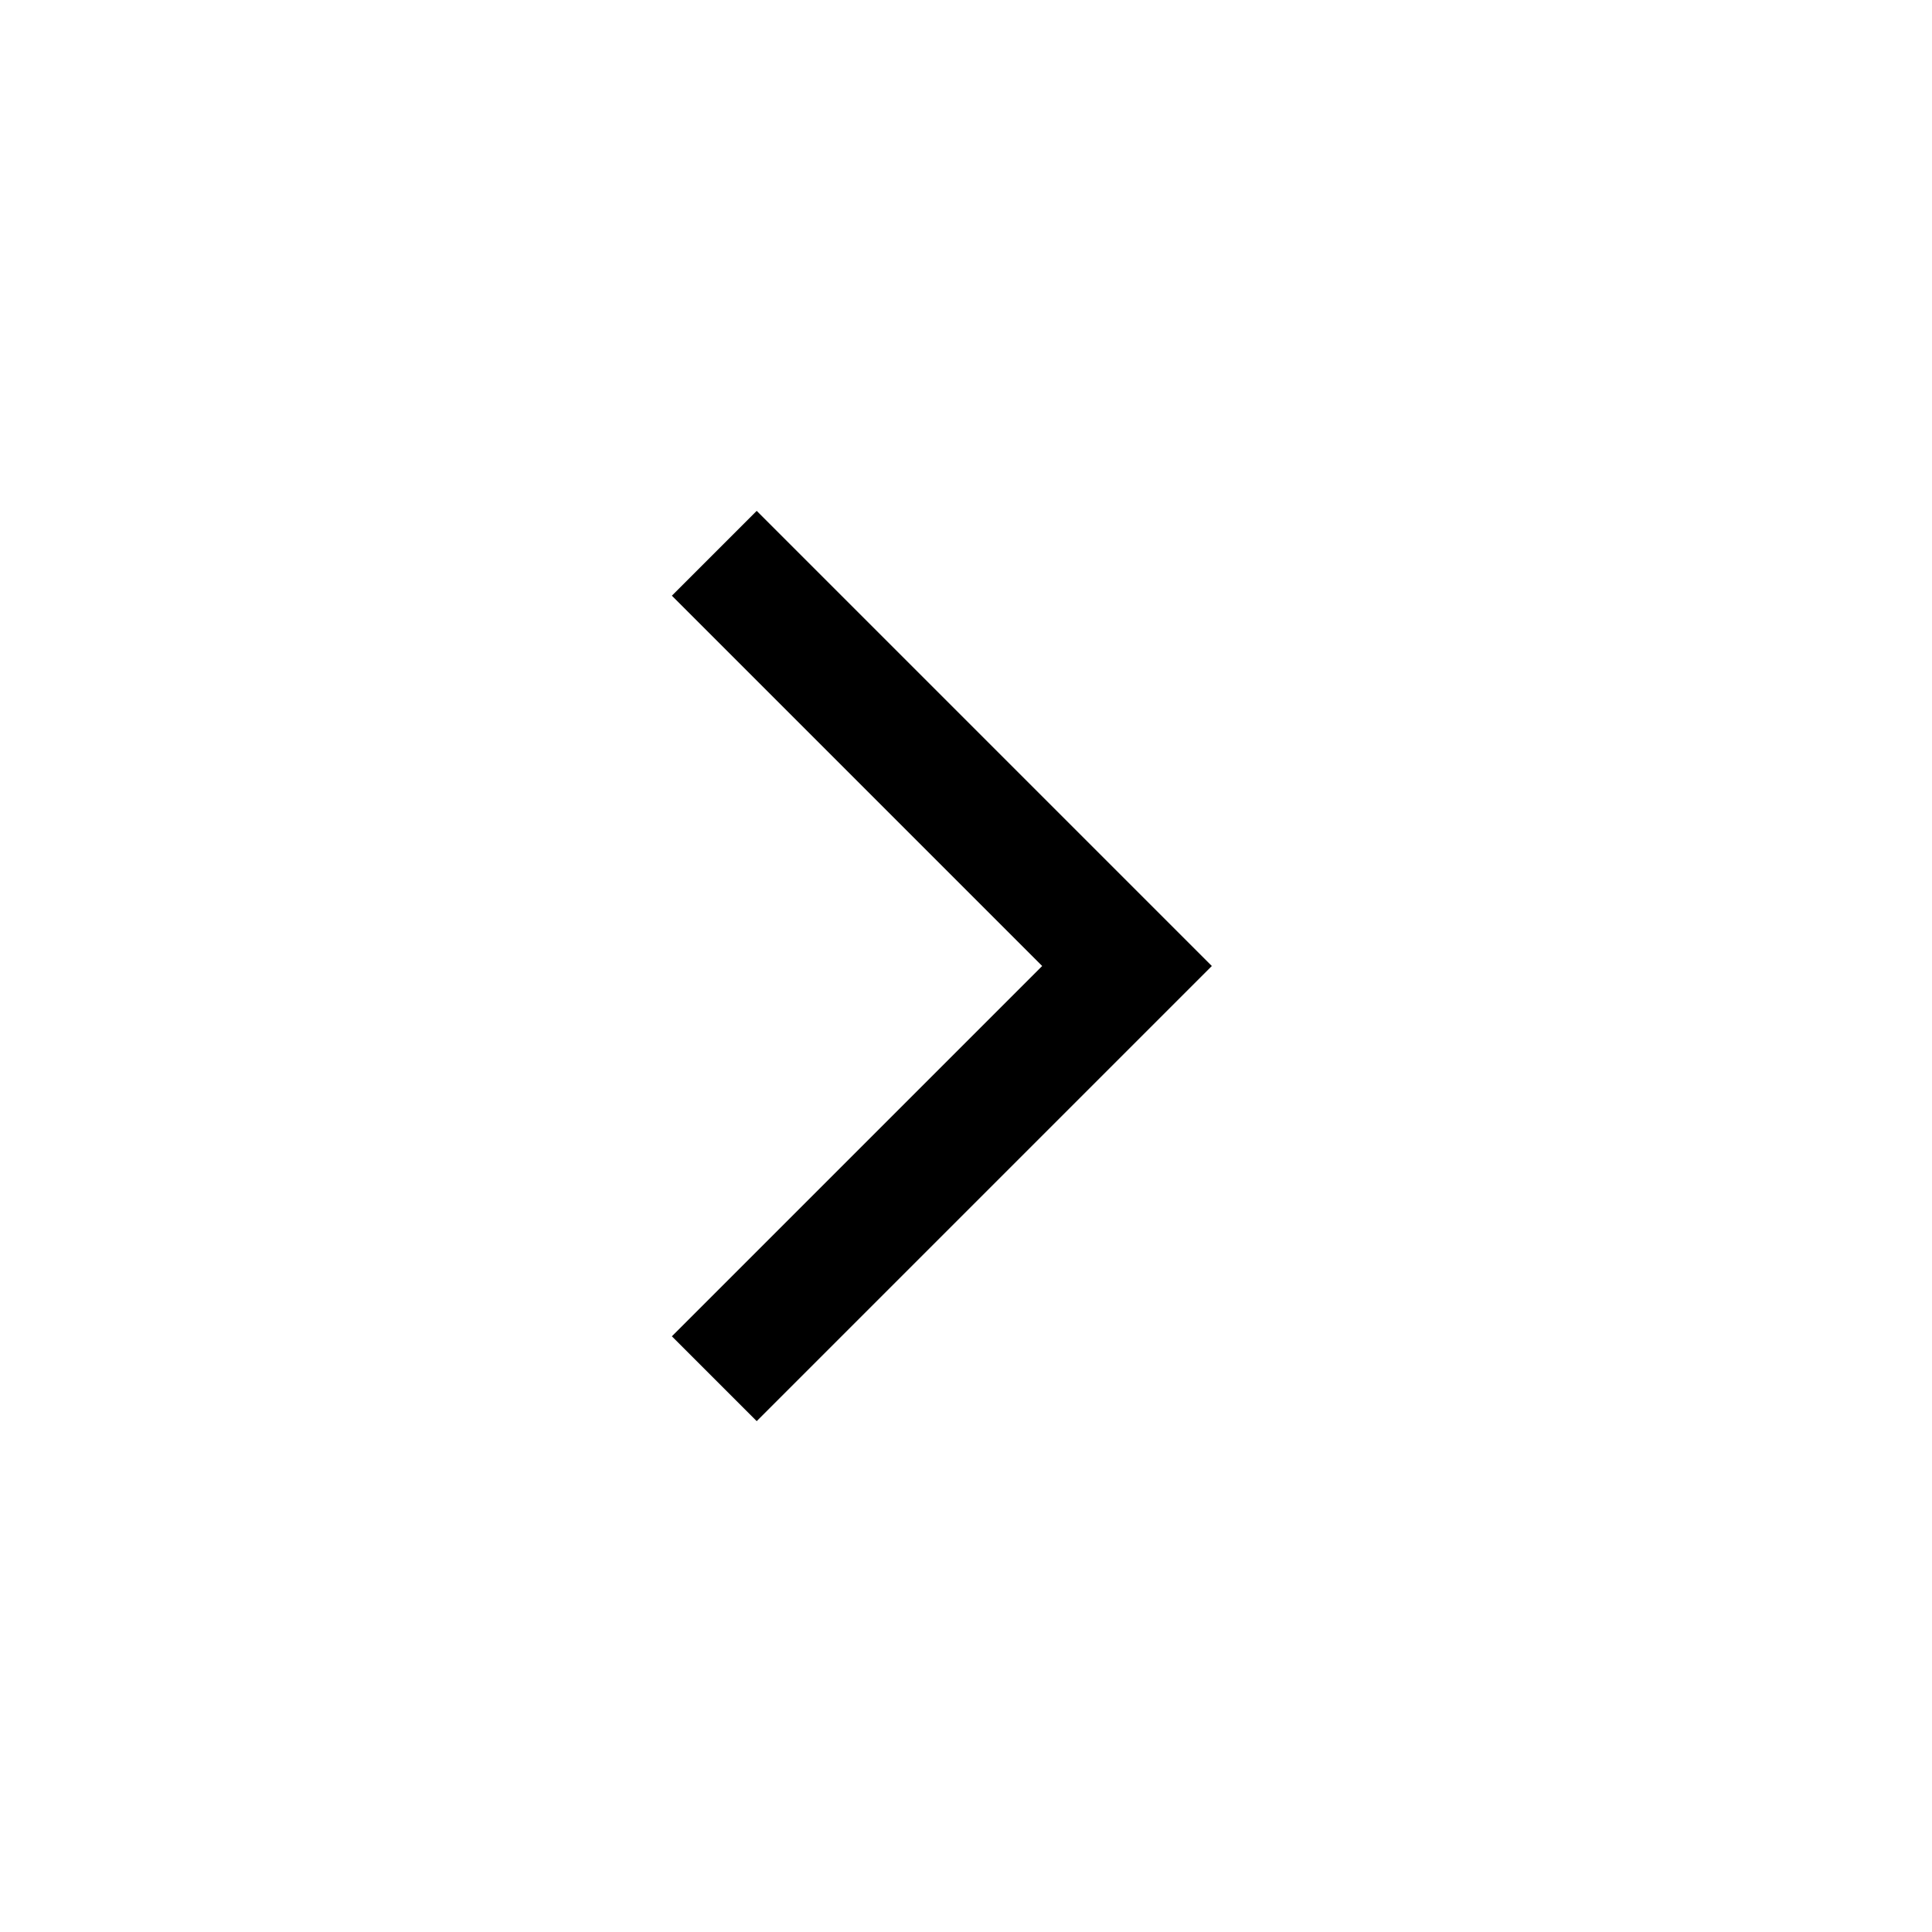
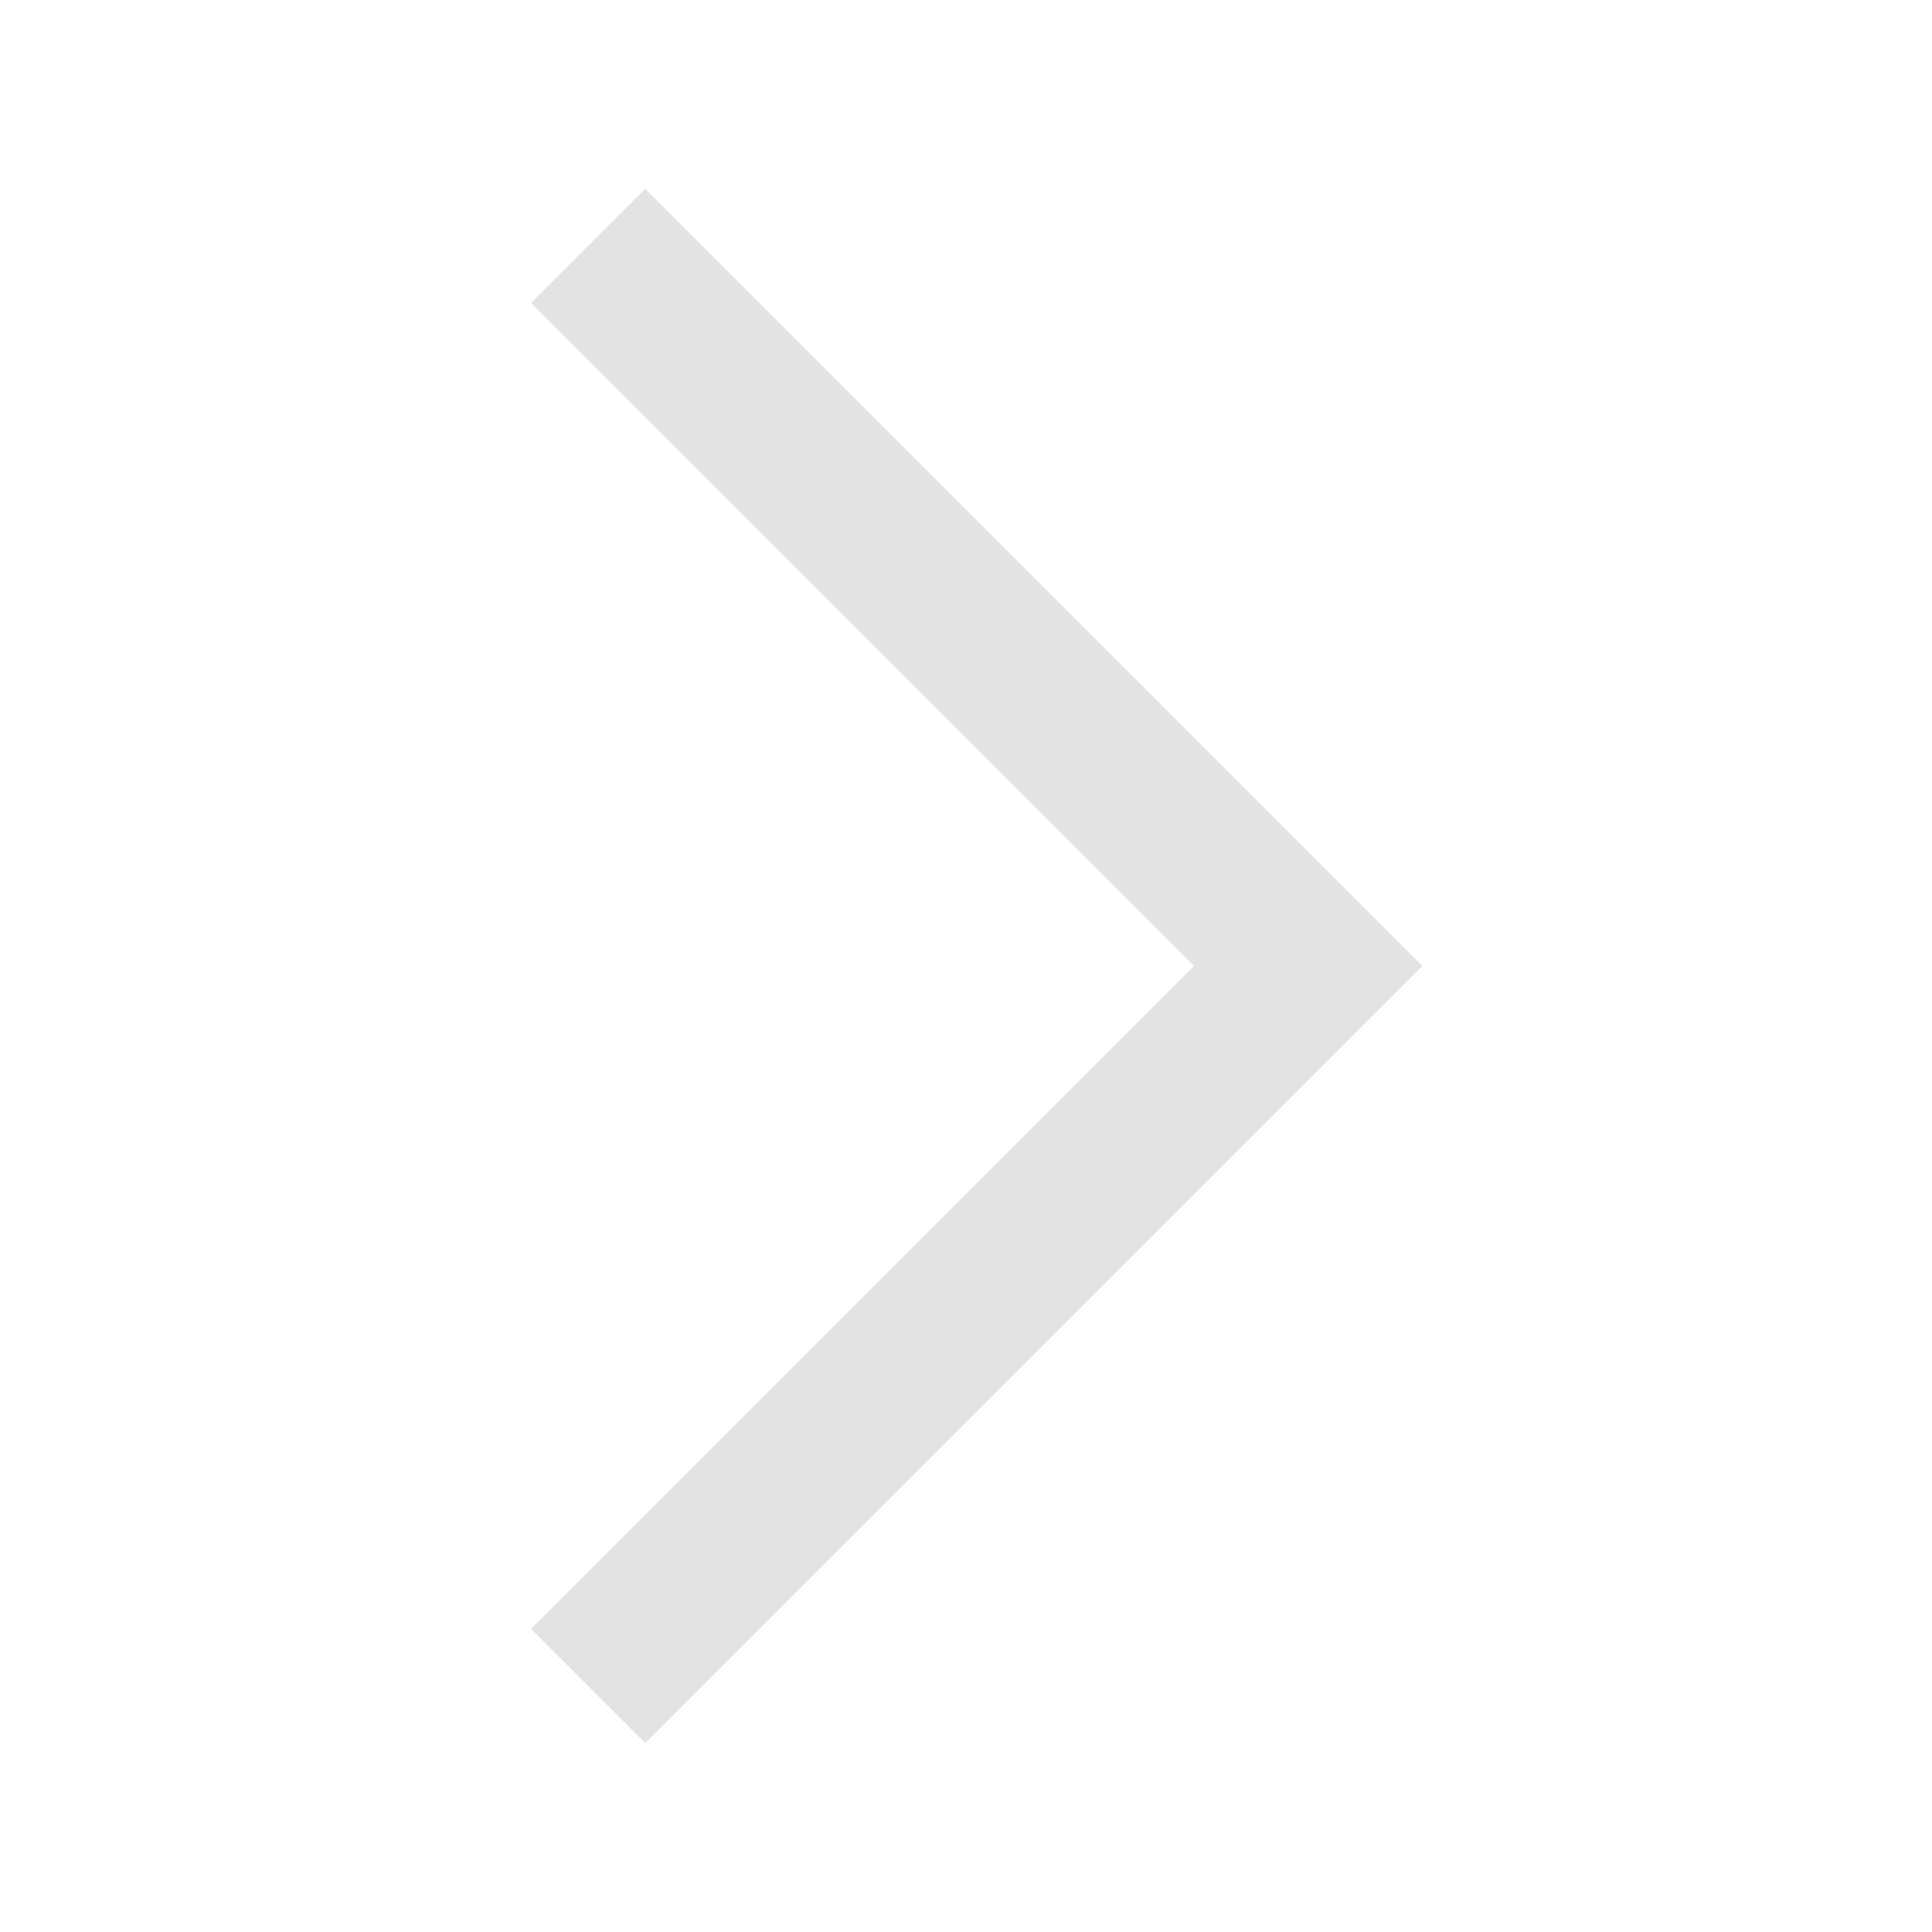
- <svg xmlns="http://www.w3.org/2000/svg" height="24px" viewBox="0 -960 960 960" width="24px">
-   <path d="m517.85-480-184-184L376-706.15 602.15-480 376-253.85 333.85-296l184-184Z" />
+ <svg xmlns="http://www.w3.org/2000/svg" height="24px" viewBox="0 -960 960 960" width="24px" fill="#e3e3e3">
+   <path d="m320.62-93.85-56.77-56.77L593.23-480 263.85-809.38l56.77-56.77L706.77-480 320.62-93.85Z" />
</svg>
